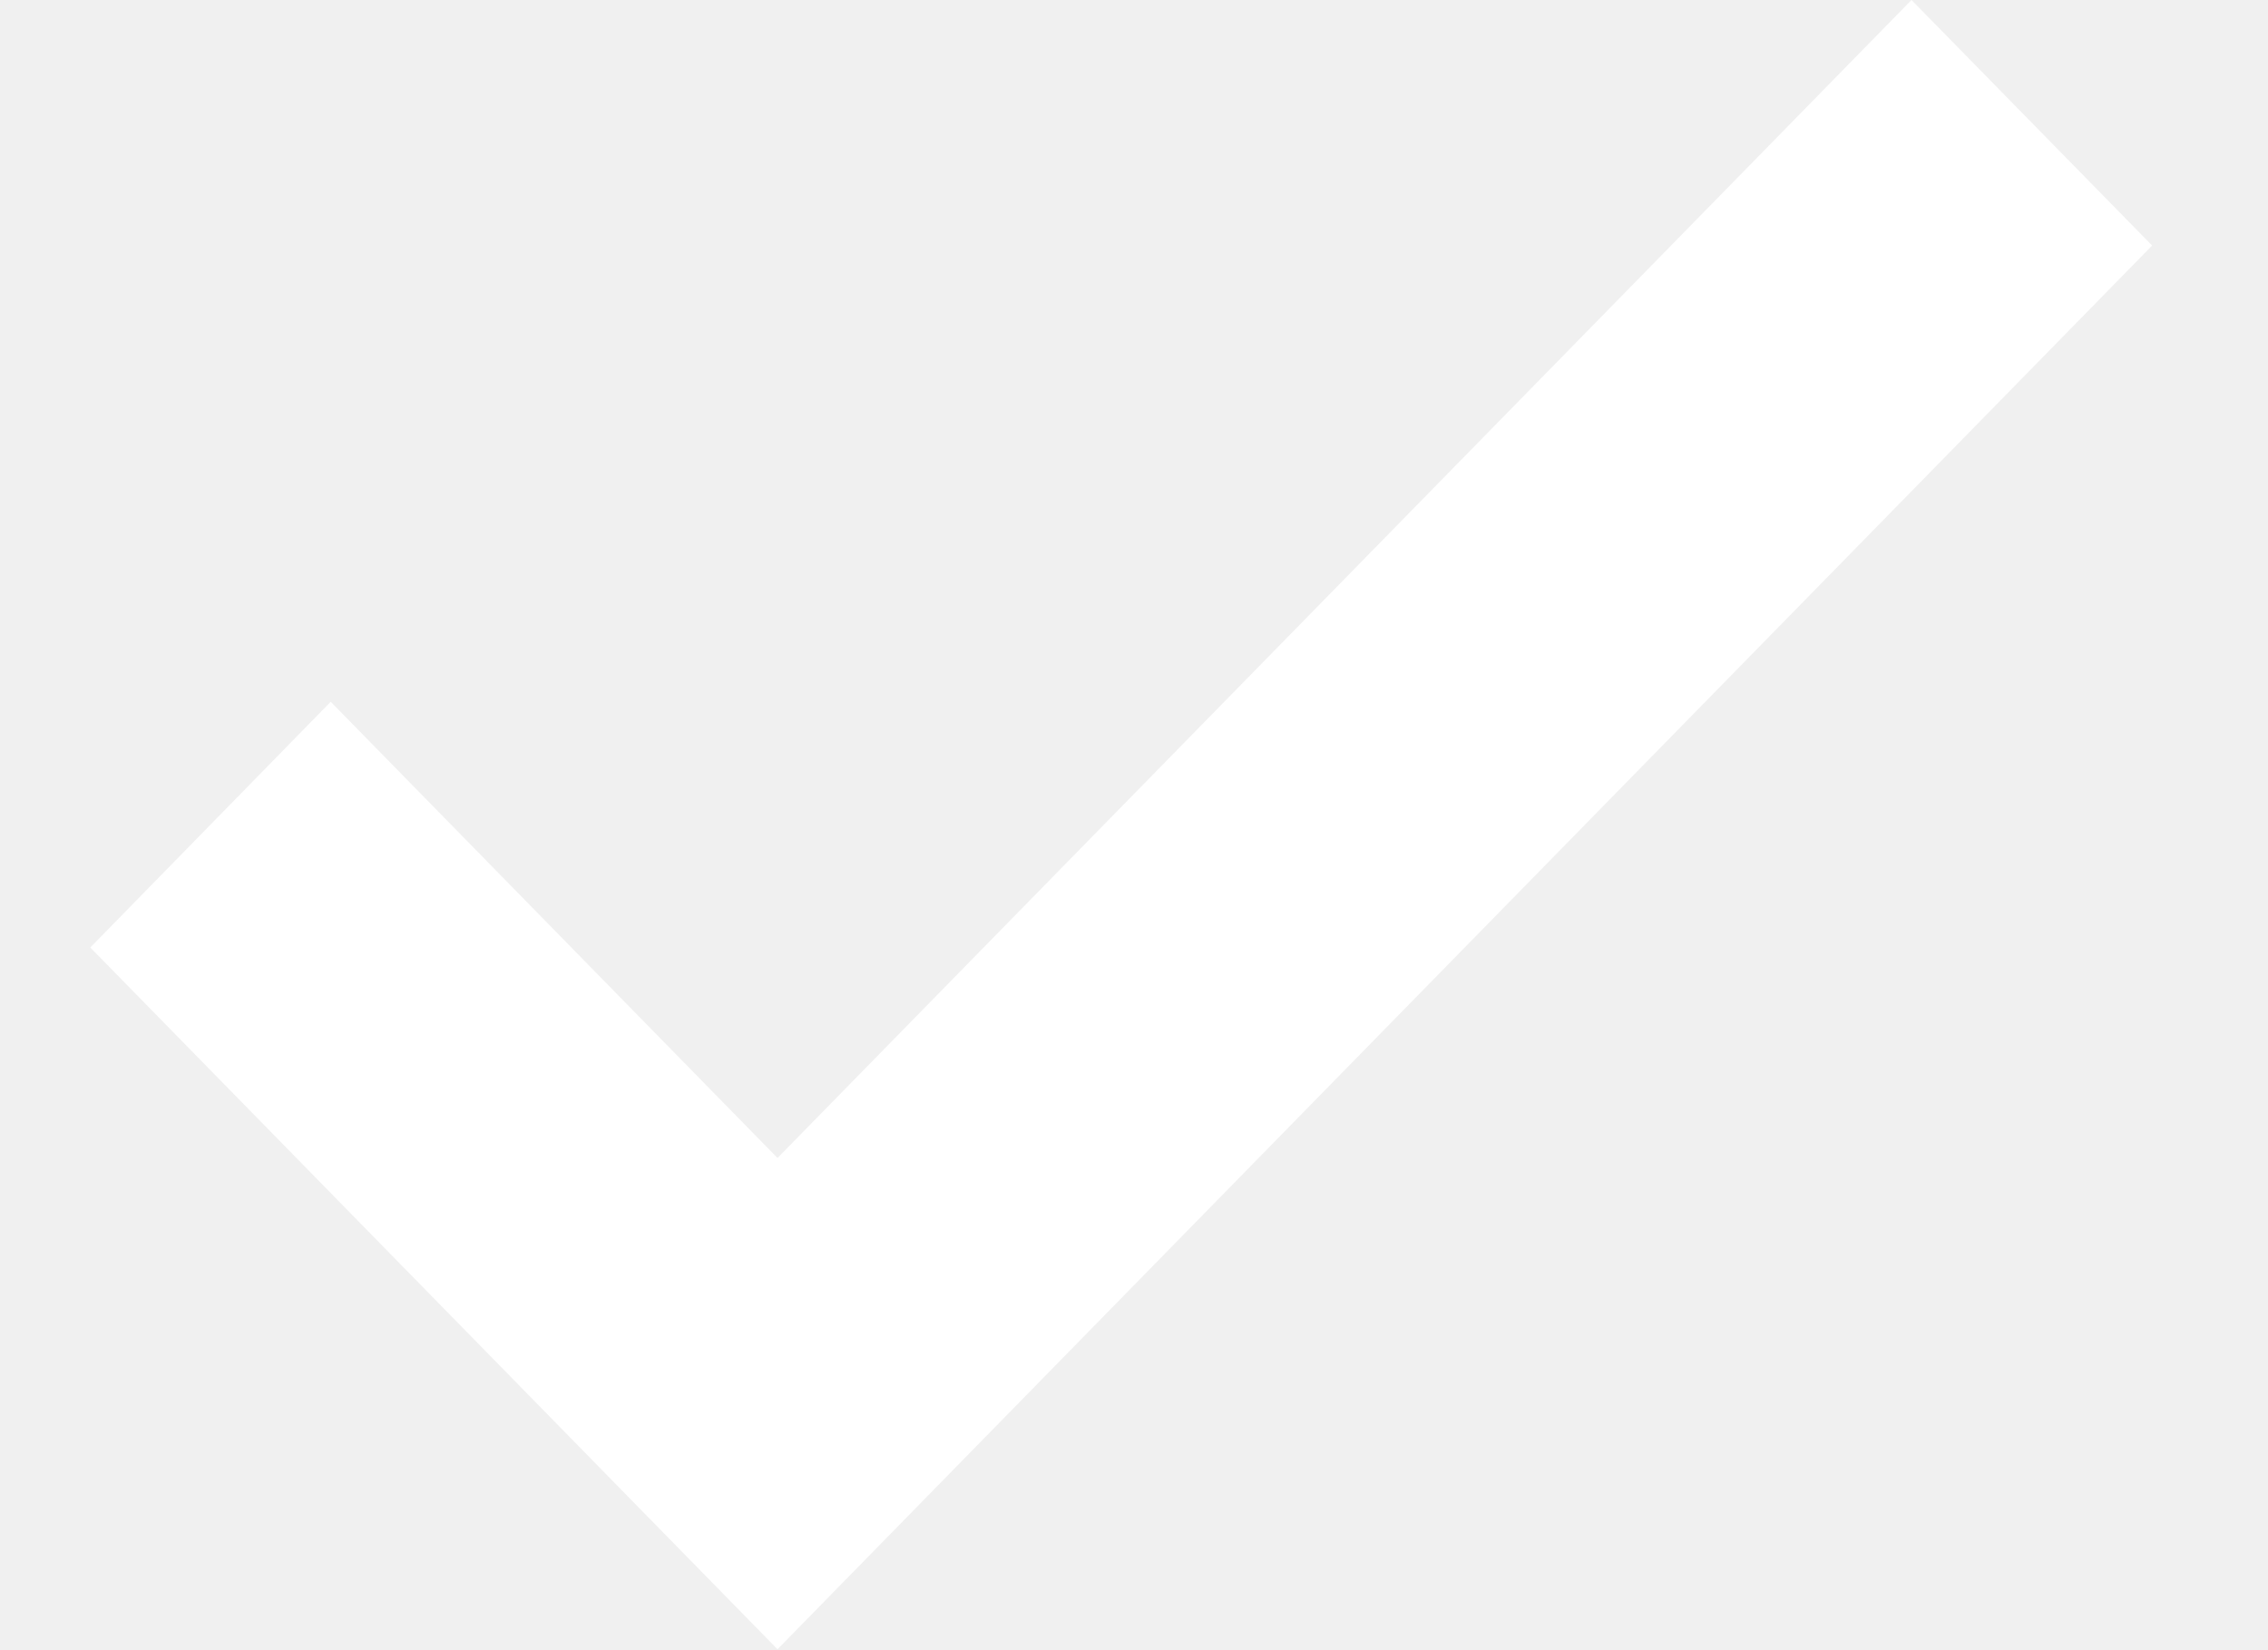
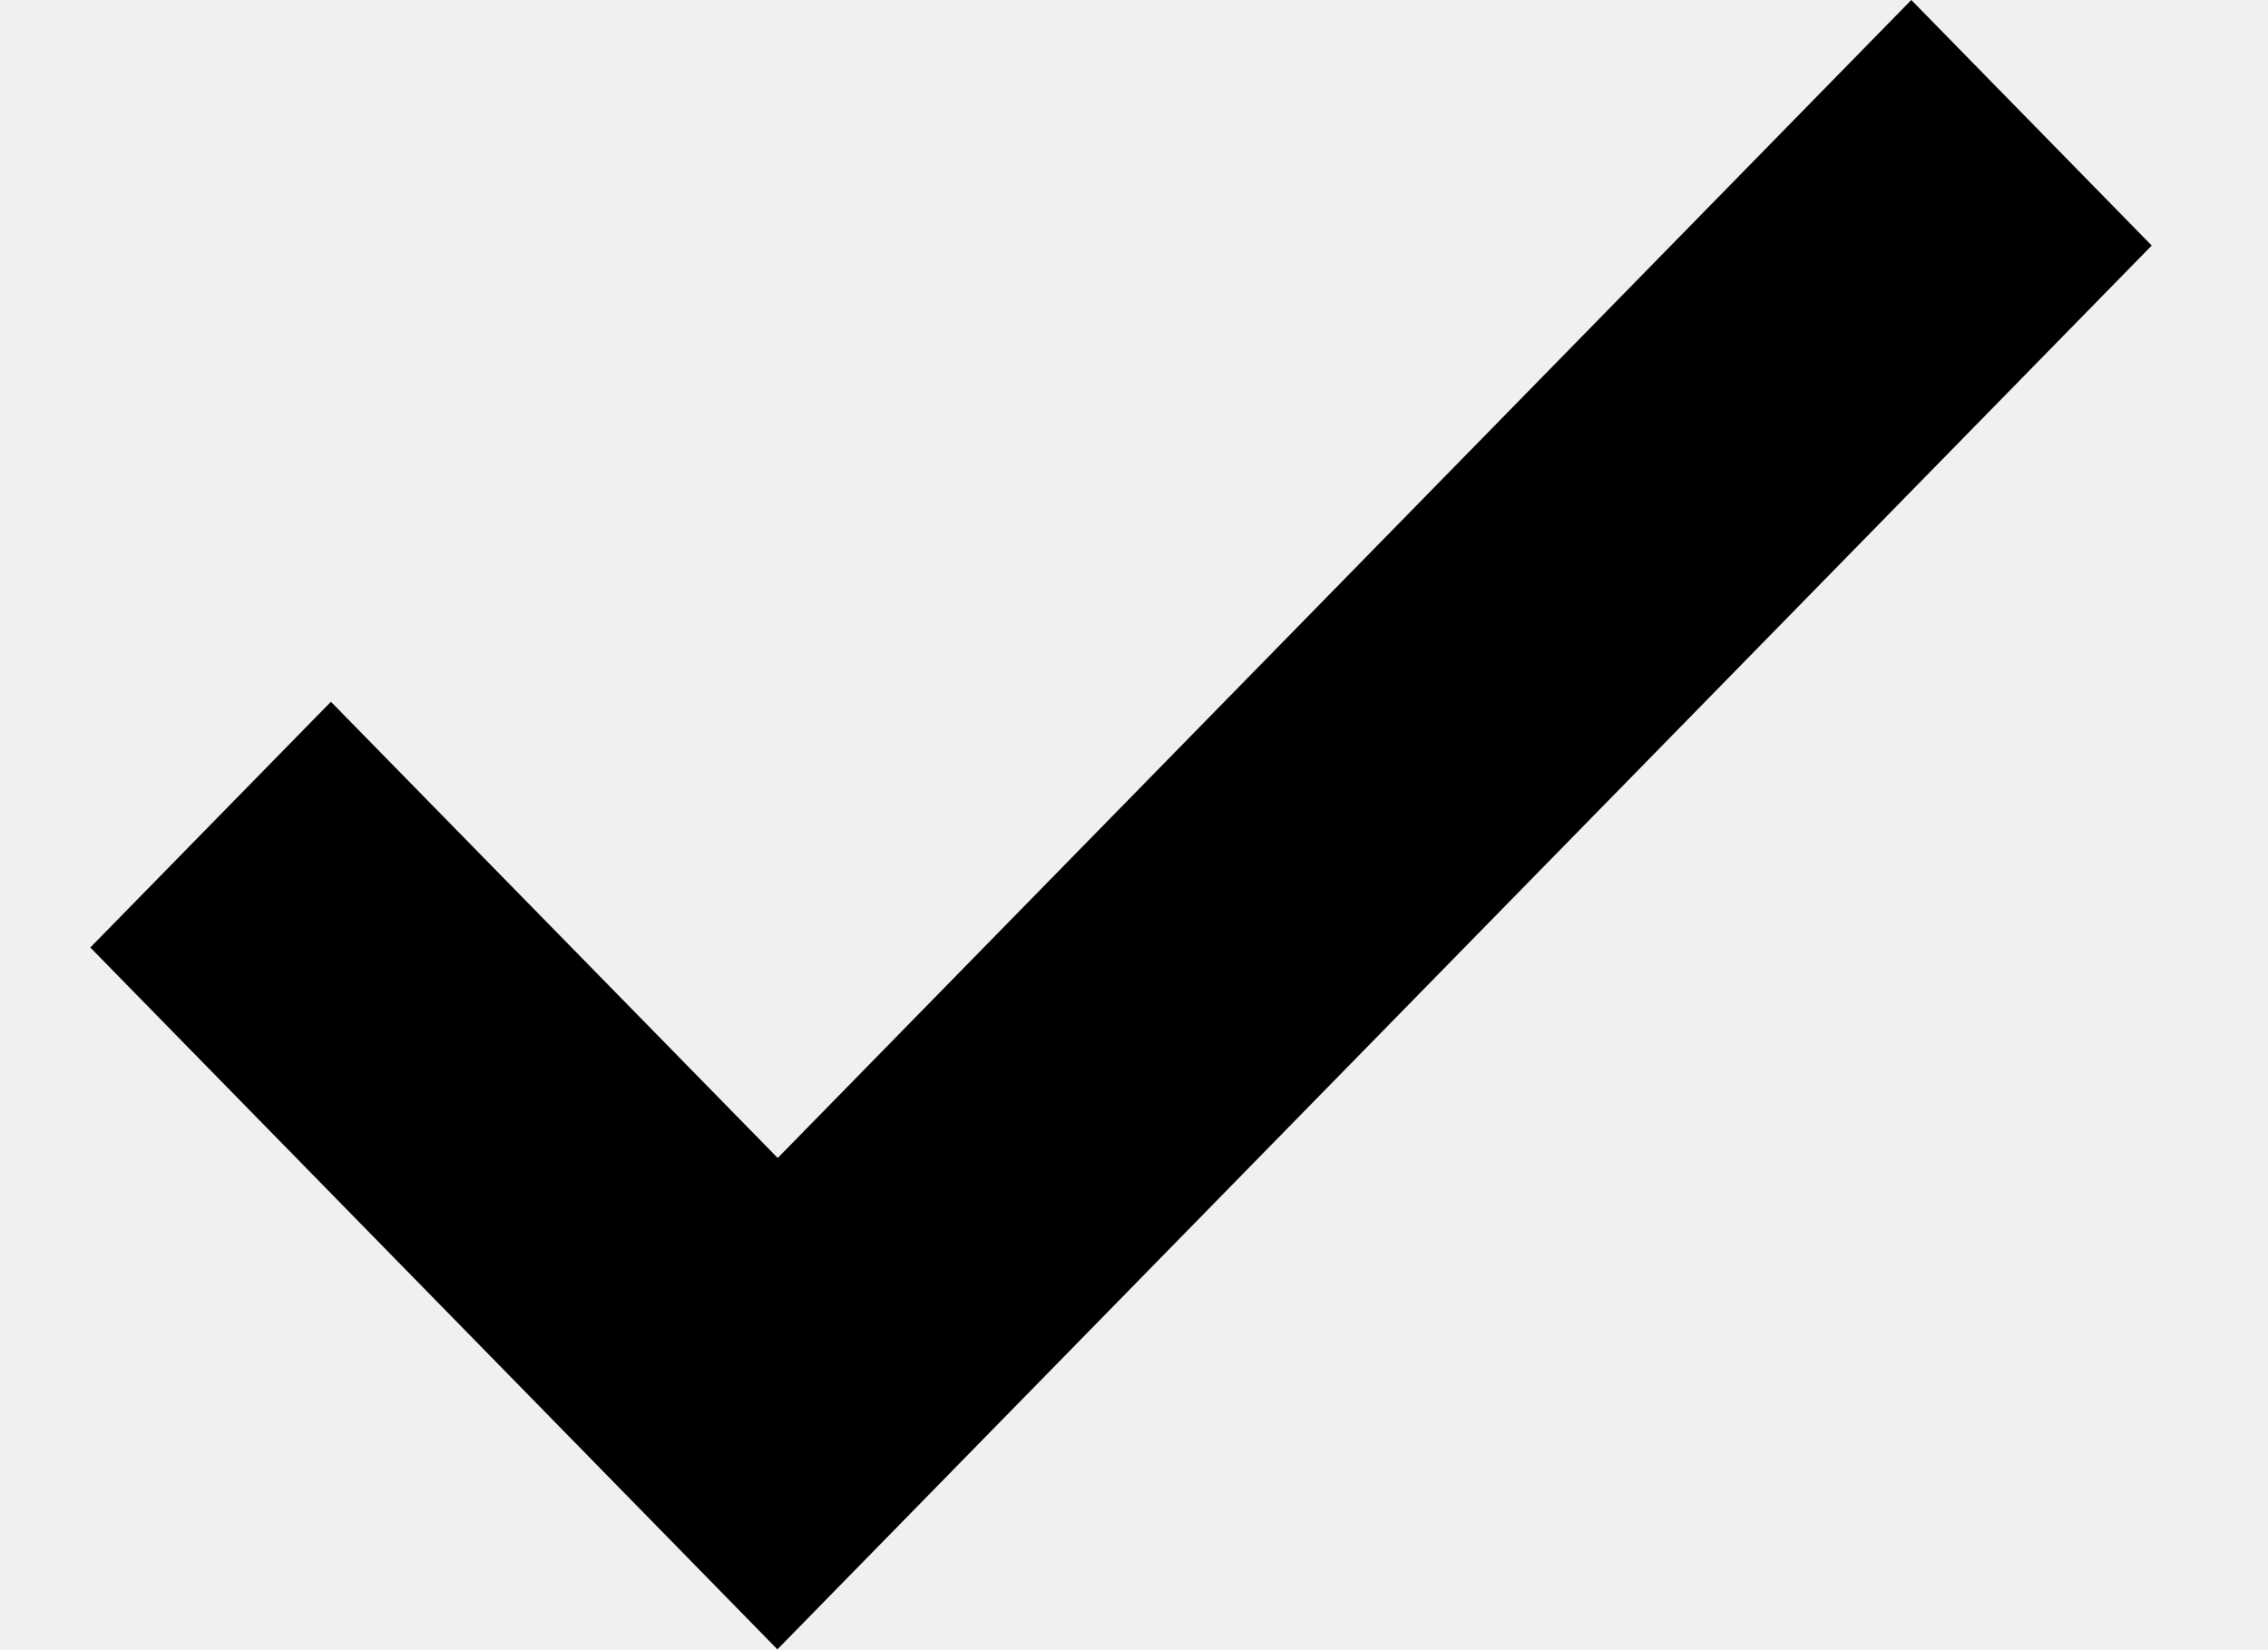
- <svg xmlns="http://www.w3.org/2000/svg" width="11" height="8" viewBox="0 0 11 8" fill="none">
-   <path d="M3.771 8L0.438 4.596L1.604 3.404L3.771 5.617L9.271 0L10.438 1.191L3.771 8Z" fill="white" />
+ <svg xmlns="http://www.w3.org/2000/svg" width="11" height="8" fill="currentColor">
+   <path d="M3.77 8 .438 4.596l1.167-1.192 2.167 2.213L9.27 0l1.166 1.191L3.771 8Z" />
</svg>
